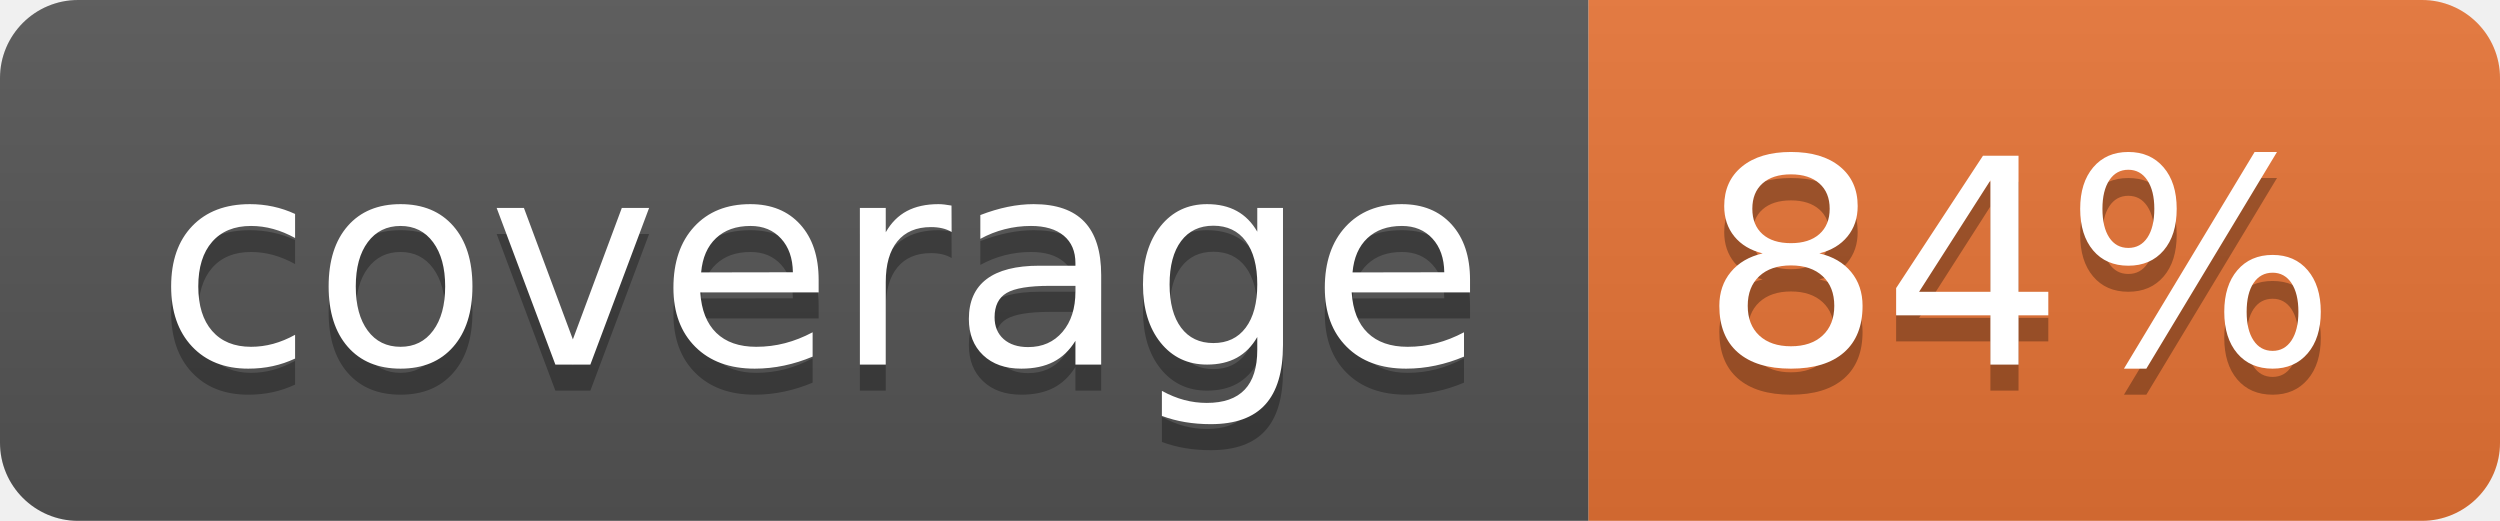
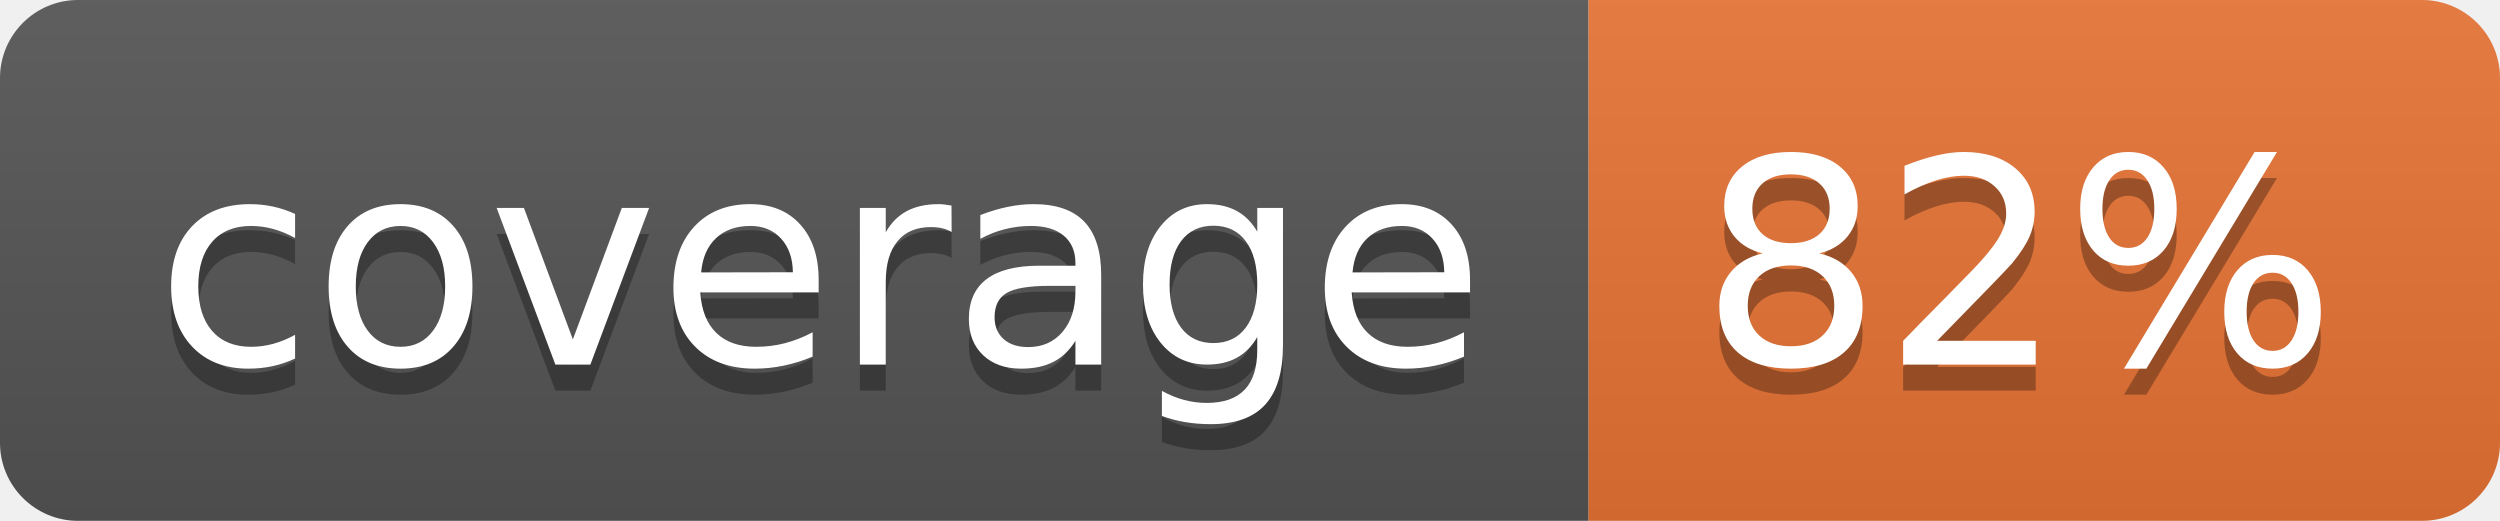
<svg xmlns="http://www.w3.org/2000/svg" width="96" height="20">
  <linearGradient id="b" x2="0" y2="100%">
    <stop offset="0" stop-color="#bbb" stop-opacity=".1" />
    <stop offset="1" stop-opacity=".1" />
  </linearGradient>
  <clipPath id="a">
    <rect width="96" height="20" rx="3" fill="#fff" />
  </clipPath>
  <g clip-path="url(#a)">
    <path fill="#555" d="M0 0h61v20H0z" />
    <path fill="#E87435" d="M61 0h35v20H61z" />
    <path fill="url(#b)" d="M0 0h96v20H0z" />
  </g>
  <g fill="#fff" text-anchor="middle" font-family="DejaVu Sans,Verdana,Geneva,sans-serif" font-size="110">
    <text x="315" y="150" fill="#010101" fill-opacity=".3" transform="scale(.1)" textLength="510">coverage</text>
    <text x="315" y="140" transform="scale(.1)" textLength="510">coverage</text>
-     <text x="775" y="150" fill="#010101" fill-opacity=".3" transform="scale(.1)" textLength="250">84%</text>
-     <text x="775" y="140" transform="scale(.1)" textLength="250">84%</text>
+     <text x="775" y="150" fill="#010101" fill-opacity=".3" transform="scale(.1)" textLength="250">82%</text>
+     <text x="775" y="140" transform="scale(.1)" textLength="250">82%</text>
  </g>
</svg>
